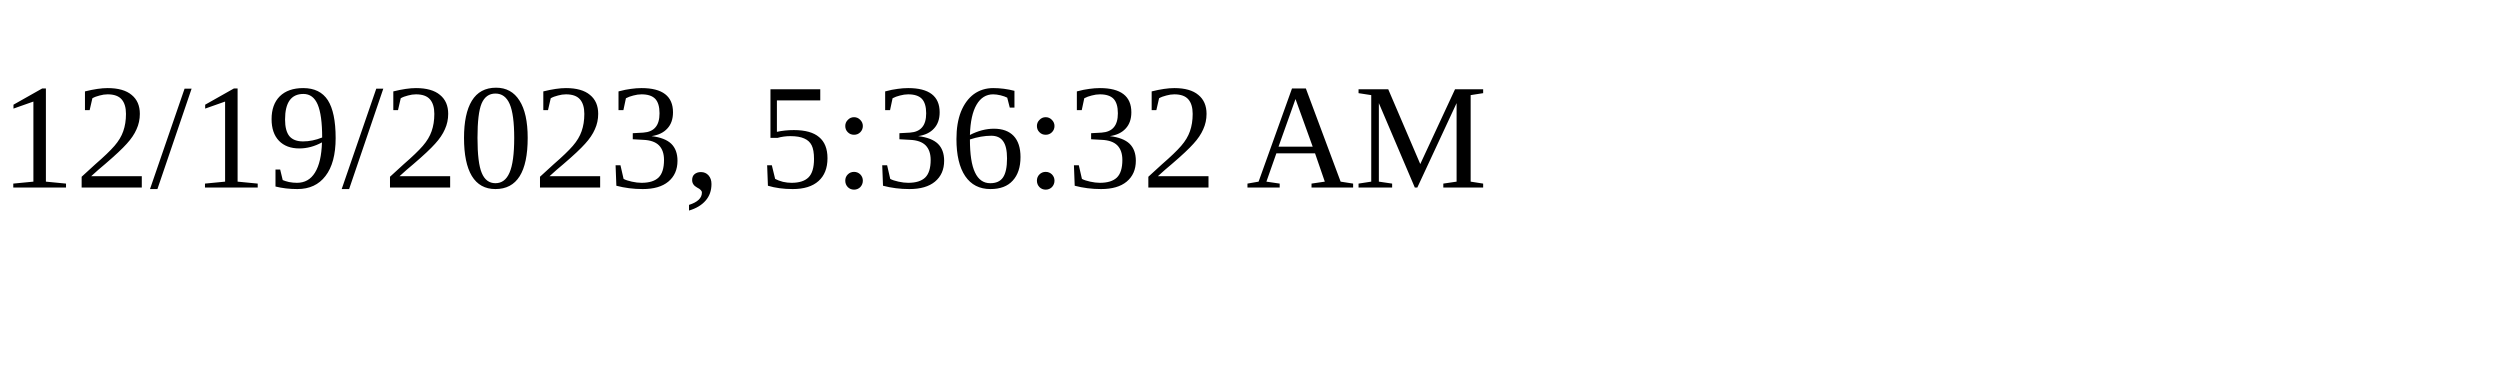
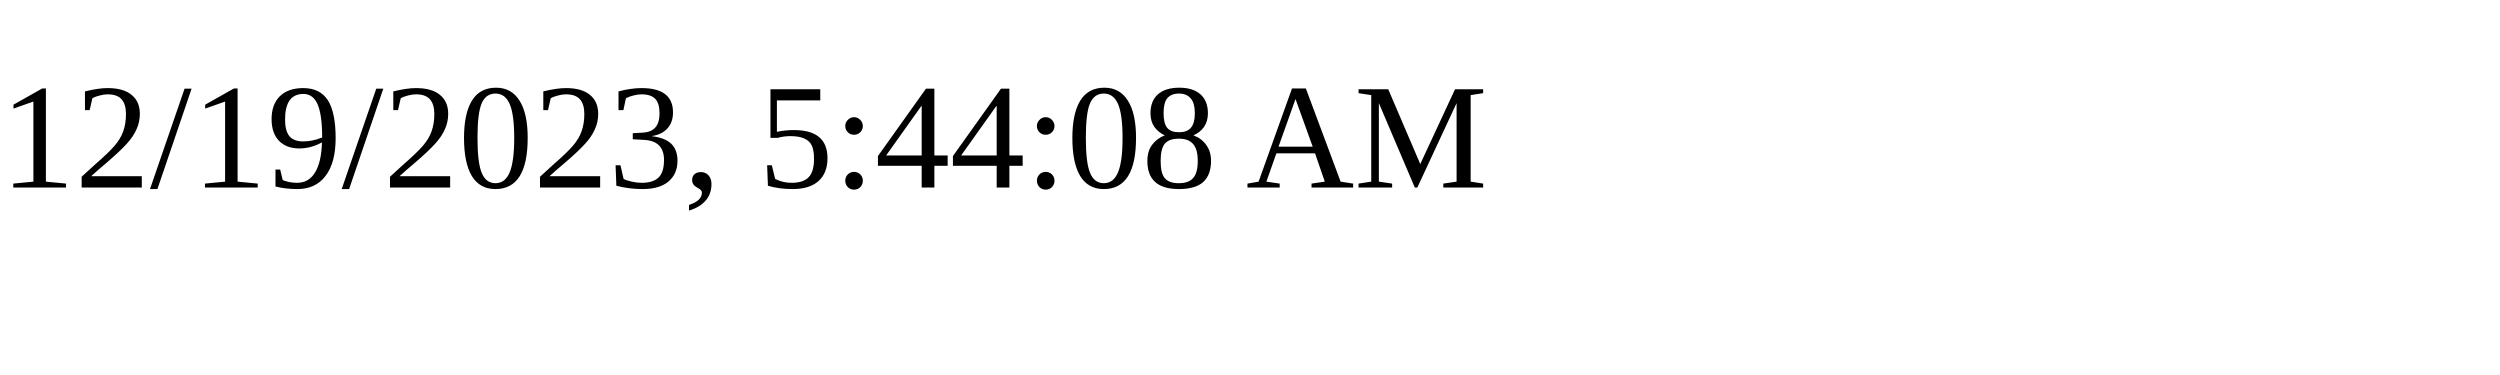
<svg xmlns="http://www.w3.org/2000/svg" height="30" width="200">
-   <text x="0" y="15">12/19/2023, 5:36:32 AM</text>
+   <text x="0" y="15">12/19/2023, 5:44:08 AM</text>
</svg>
